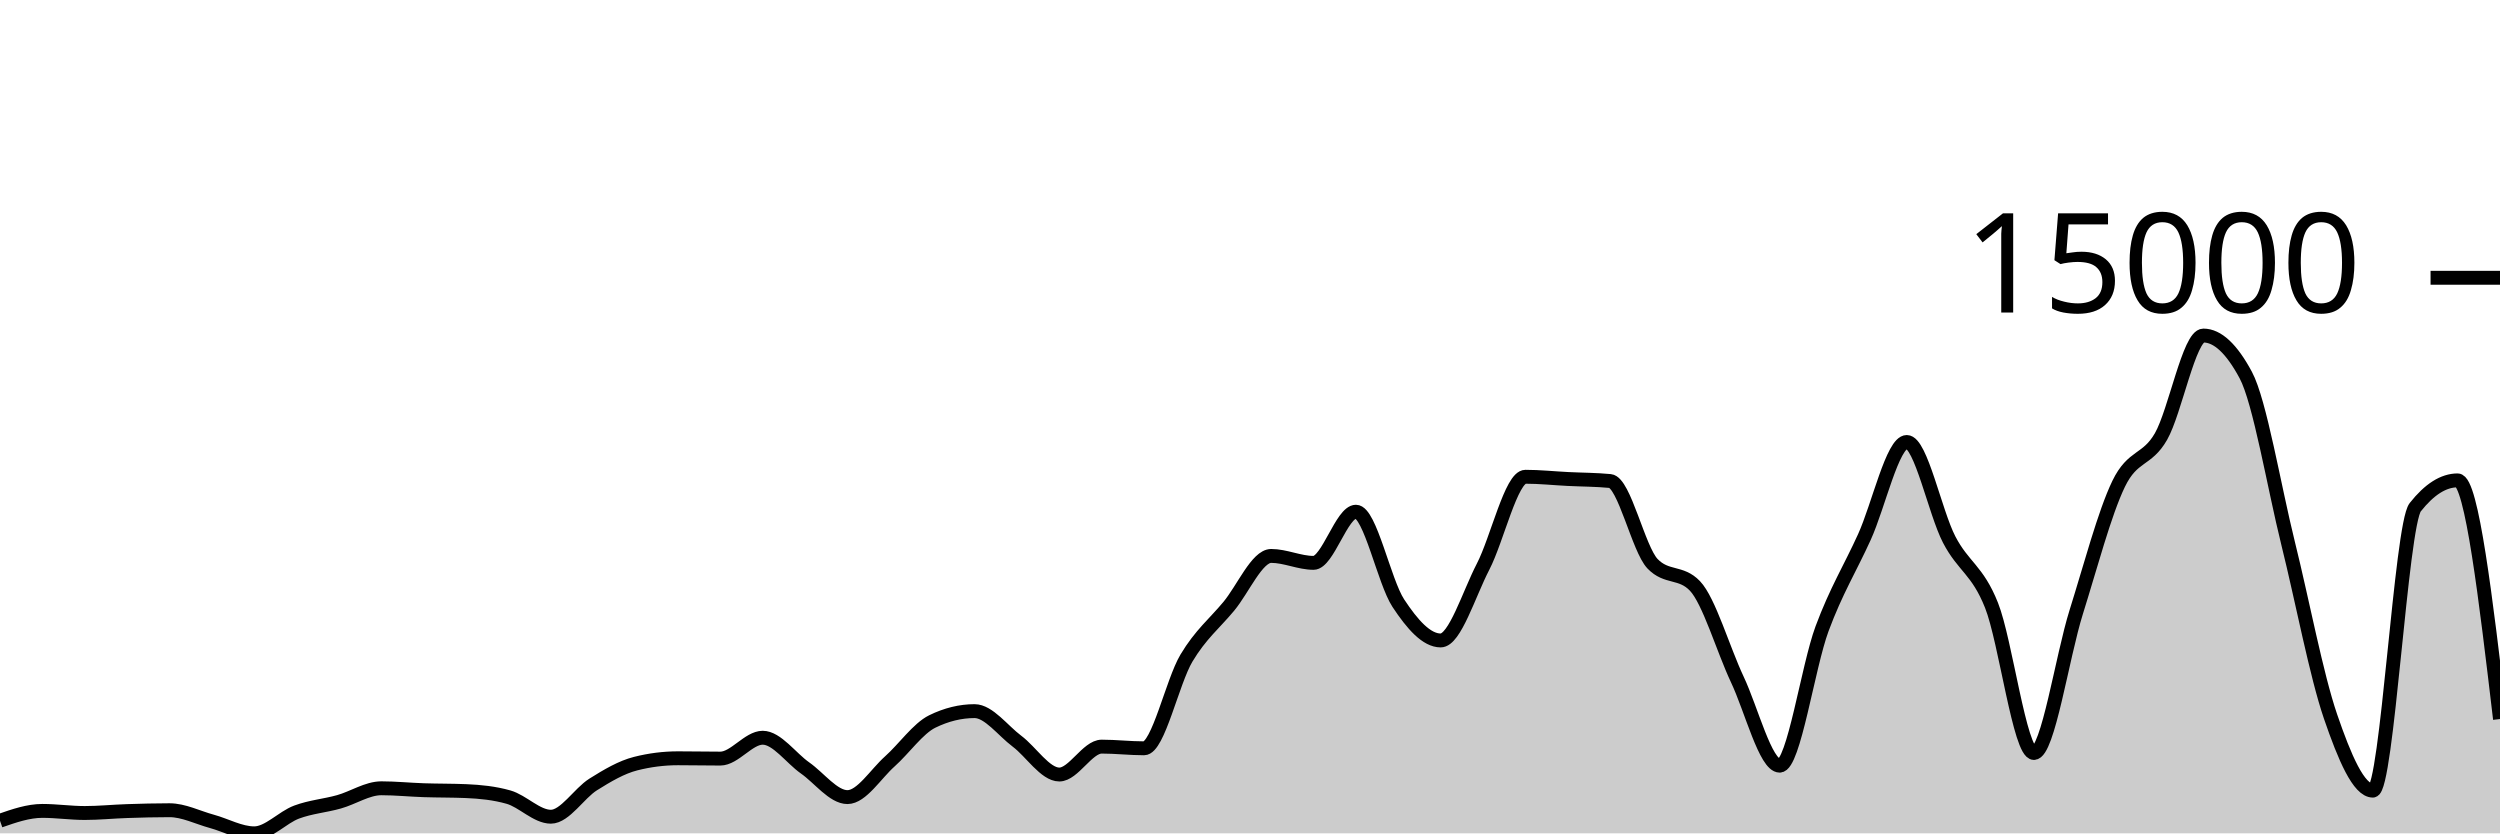
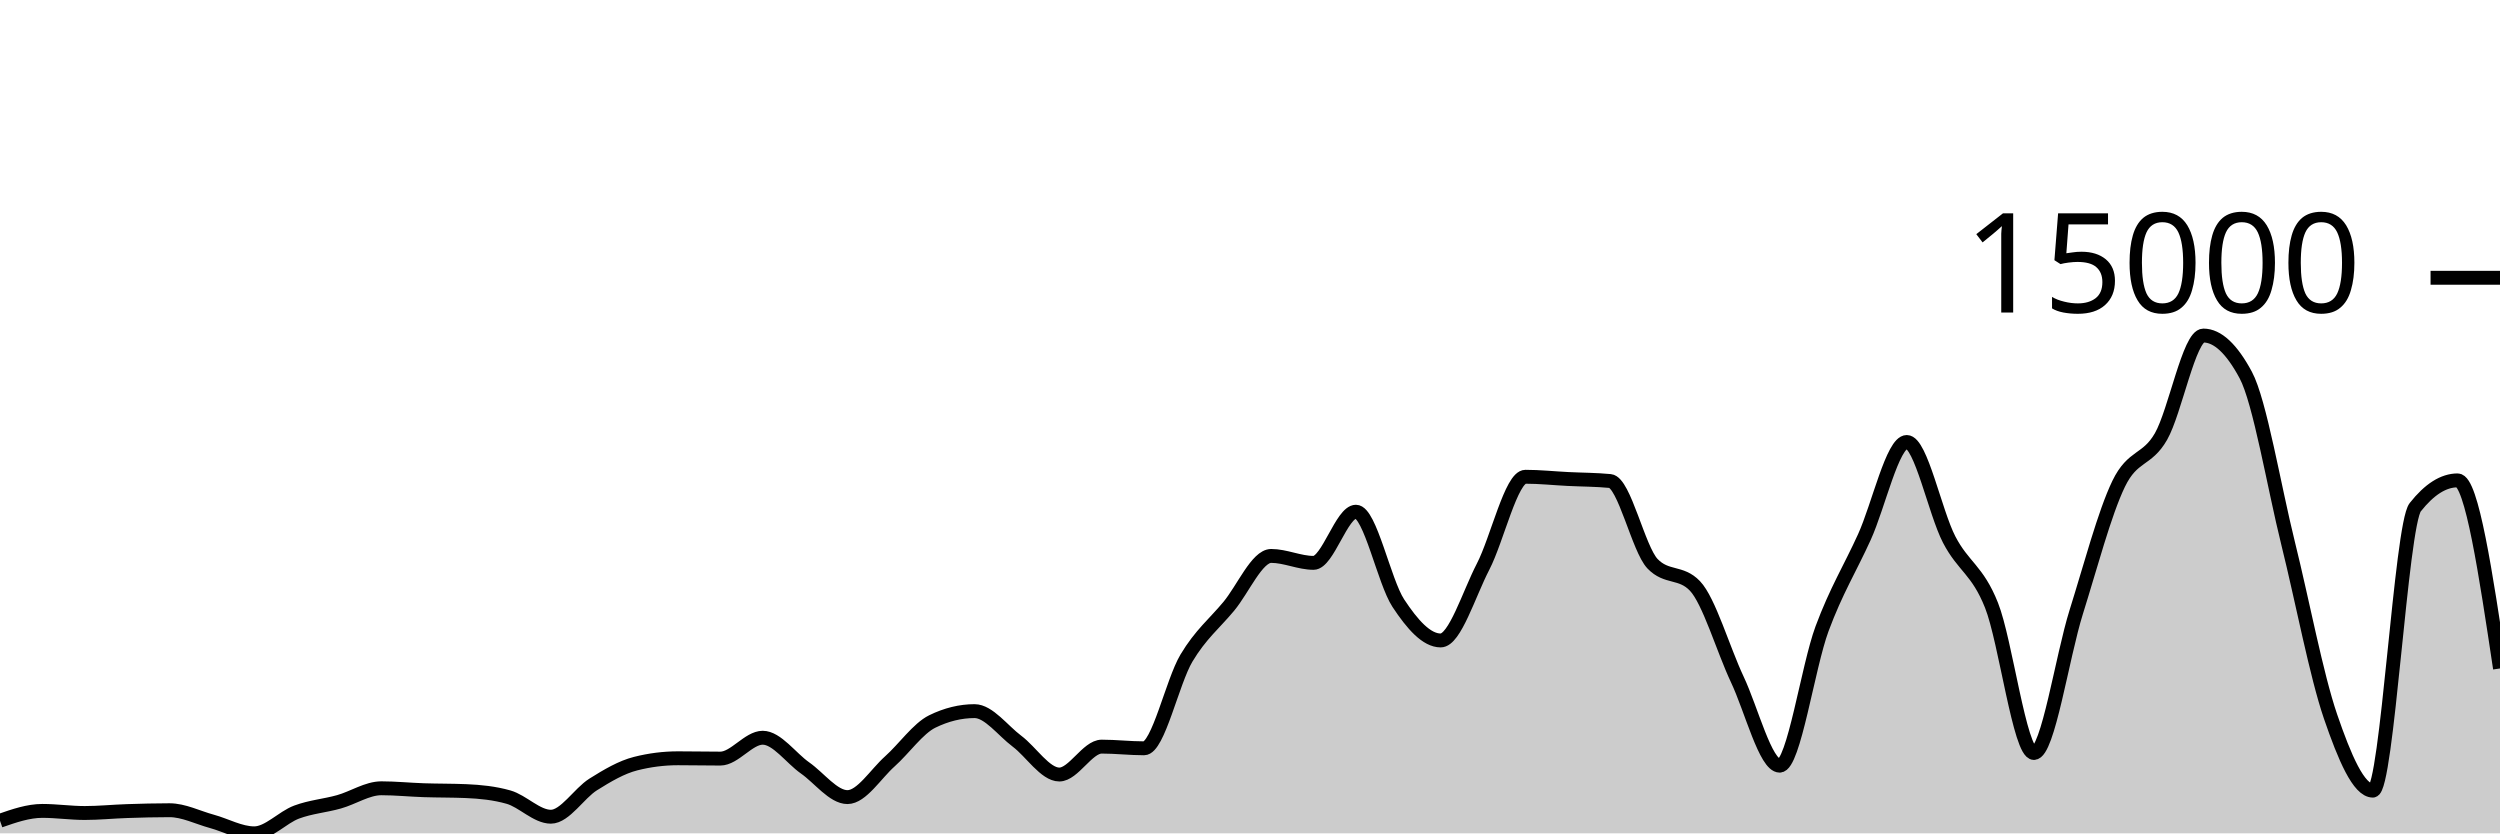
<svg xmlns="http://www.w3.org/2000/svg" viewBox="0 0 180 60">
  <g transform="translate(0,20)">
-     <path class="area" fill="rgba(0, 0, 0, 0.2)" d="M0,39.092C1.017,38.738,2.034,38.385,3.051,38.385C4.068,38.385,5.085,38.536,6.102,38.536C7.119,38.536,8.136,38.431,9.153,38.398C10.169,38.364,11.186,38.336,12.203,38.336C13.22,38.336,14.237,38.861,15.254,39.138C16.271,39.416,17.288,40,18.305,40C19.322,40,20.339,38.848,21.356,38.47C22.373,38.091,23.39,38.017,24.407,37.731C25.424,37.446,26.441,36.756,27.458,36.756C28.475,36.756,29.492,36.862,30.508,36.895C31.525,36.929,32.542,36.917,33.559,36.96C34.576,37.003,35.593,37.104,36.61,37.392C37.627,37.68,38.644,38.804,39.661,38.804C40.678,38.804,41.695,37.116,42.712,36.479C43.729,35.842,44.746,35.239,45.763,34.982C46.78,34.724,47.797,34.596,48.814,34.596C49.831,34.596,50.847,34.619,51.864,34.619C52.881,34.619,53.898,33.117,54.915,33.117C55.932,33.117,56.949,34.58,57.966,35.293C58.983,36.005,60,37.392,61.017,37.392C62.034,37.392,63.051,35.727,64.068,34.82C65.085,33.913,66.102,32.448,67.119,31.949C68.136,31.45,69.153,31.201,70.169,31.201C71.186,31.201,72.203,32.603,73.22,33.364C74.237,34.125,75.254,35.766,76.271,35.766C77.288,35.766,78.305,33.757,79.322,33.757C80.339,33.757,81.356,33.878,82.373,33.878C83.39,33.878,84.407,29.088,85.424,27.383C86.441,25.679,87.458,24.877,88.475,23.651C89.492,22.425,90.508,20.027,91.525,20.027C92.542,20.027,93.559,20.526,94.576,20.526C95.593,20.526,96.61,16.843,97.627,16.843C98.644,16.843,99.661,21.88,100.678,23.425C101.695,24.97,102.712,26.113,103.729,26.113C104.746,26.113,105.763,22.768,106.78,20.804C107.797,18.84,108.814,14.327,109.831,14.327C110.847,14.327,111.864,14.436,112.881,14.487C113.898,14.538,114.915,14.535,115.932,14.633C116.949,14.731,117.966,19.527,118.983,20.59C120,21.653,121.017,21.122,122.034,22.185C123.051,23.248,124.068,26.762,125.085,28.919C126.102,31.076,127.119,35.128,128.136,35.128C129.153,35.128,130.169,28.016,131.186,25.272C132.203,22.528,133.22,20.905,134.237,18.664C135.254,16.422,136.271,11.822,137.288,11.822C138.305,11.822,139.322,16.886,140.339,18.846C141.356,20.807,142.373,21.023,143.39,23.584C144.407,26.146,145.424,34.215,146.441,34.215C147.458,34.215,148.475,27.285,149.492,24.055C150.508,20.825,151.525,16.941,152.542,14.836C153.559,12.731,154.576,13.205,155.593,11.426C156.61,9.646,157.627,4.159,158.644,4.159C159.661,4.159,160.678,5.107,161.695,7.004C162.712,8.901,163.729,15.035,164.746,19.132C165.763,23.229,166.78,28.618,167.797,31.584C168.814,34.55,169.831,36.926,170.847,36.926C171.864,36.926,172.881,17.806,173.898,16.519C174.915,15.231,175.932,14.587,176.949,14.587C177.966,14.587,178.983,23.179,180,31.772L180,40C178.983,40,177.966,40,176.949,40C175.932,40,174.915,40,173.898,40C172.881,40,171.864,40,170.847,40C169.831,40,168.814,40,167.797,40C166.78,40,165.763,40,164.746,40C163.729,40,162.712,40,161.695,40C160.678,40,159.661,40,158.644,40C157.627,40,156.61,40,155.593,40C154.576,40,153.559,40,152.542,40C151.525,40,150.508,40,149.492,40C148.475,40,147.458,40,146.441,40C145.424,40,144.407,40,143.39,40C142.373,40,141.356,40,140.339,40C139.322,40,138.305,40,137.288,40C136.271,40,135.254,40,134.237,40C133.22,40,132.203,40,131.186,40C130.169,40,129.153,40,128.136,40C127.119,40,126.102,40,125.085,40C124.068,40,123.051,40,122.034,40C121.017,40,120,40,118.983,40C117.966,40,116.949,40,115.932,40C114.915,40,113.898,40,112.881,40C111.864,40,110.847,40,109.831,40C108.814,40,107.797,40,106.78,40C105.763,40,104.746,40,103.729,40C102.712,40,101.695,40,100.678,40C99.661,40,98.644,40,97.627,40C96.61,40,95.593,40,94.576,40C93.559,40,92.542,40,91.525,40C90.508,40,89.492,40,88.475,40C87.458,40,86.441,40,85.424,40C84.407,40,83.39,40,82.373,40C81.356,40,80.339,40,79.322,40C78.305,40,77.288,40,76.271,40C75.254,40,74.237,40,73.22,40C72.203,40,71.186,40,70.169,40C69.153,40,68.136,40,67.119,40C66.102,40,65.085,40,64.068,40C63.051,40,62.034,40,61.017,40C60,40,58.983,40,57.966,40C56.949,40,55.932,40,54.915,40C53.898,40,52.881,40,51.864,40C50.847,40,49.831,40,48.814,40C47.797,40,46.78,40,45.763,40C44.746,40,43.729,40,42.712,40C41.695,40,40.678,40,39.661,40C38.644,40,37.627,40,36.61,40C35.593,40,34.576,40,33.559,40C32.542,40,31.525,40,30.508,40C29.492,40,28.475,40,27.458,40C26.441,40,25.424,40,24.407,40C23.39,40,22.373,40,21.356,40C20.339,40,19.322,40,18.305,40C17.288,40,16.271,40,15.254,40C14.237,40,13.22,40,12.203,40C11.186,40,10.169,40,9.153,40C8.136,40,7.119,40,6.102,40C5.085,40,4.068,40,3.051,40C2.034,40,1.017,40,0,40Z" />
-     <path class="line" stroke="black" fill="none" d="M0,39.092C1.017,38.738,2.034,38.385,3.051,38.385C4.068,38.385,5.085,38.536,6.102,38.536C7.119,38.536,8.136,38.431,9.153,38.398C10.169,38.364,11.186,38.336,12.203,38.336C13.22,38.336,14.237,38.861,15.254,39.138C16.271,39.416,17.288,40,18.305,40C19.322,40,20.339,38.848,21.356,38.47C22.373,38.091,23.39,38.017,24.407,37.731C25.424,37.446,26.441,36.756,27.458,36.756C28.475,36.756,29.492,36.862,30.508,36.895C31.525,36.929,32.542,36.917,33.559,36.96C34.576,37.003,35.593,37.104,36.61,37.392C37.627,37.68,38.644,38.804,39.661,38.804C40.678,38.804,41.695,37.116,42.712,36.479C43.729,35.842,44.746,35.239,45.763,34.982C46.78,34.724,47.797,34.596,48.814,34.596C49.831,34.596,50.847,34.619,51.864,34.619C52.881,34.619,53.898,33.117,54.915,33.117C55.932,33.117,56.949,34.58,57.966,35.293C58.983,36.005,60,37.392,61.017,37.392C62.034,37.392,63.051,35.727,64.068,34.82C65.085,33.913,66.102,32.448,67.119,31.949C68.136,31.45,69.153,31.201,70.169,31.201C71.186,31.201,72.203,32.603,73.22,33.364C74.237,34.125,75.254,35.766,76.271,35.766C77.288,35.766,78.305,33.757,79.322,33.757C80.339,33.757,81.356,33.878,82.373,33.878C83.39,33.878,84.407,29.088,85.424,27.383C86.441,25.679,87.458,24.877,88.475,23.651C89.492,22.425,90.508,20.027,91.525,20.027C92.542,20.027,93.559,20.526,94.576,20.526C95.593,20.526,96.61,16.843,97.627,16.843C98.644,16.843,99.661,21.88,100.678,23.425C101.695,24.97,102.712,26.113,103.729,26.113C104.746,26.113,105.763,22.768,106.78,20.804C107.797,18.84,108.814,14.327,109.831,14.327C110.847,14.327,111.864,14.436,112.881,14.487C113.898,14.538,114.915,14.535,115.932,14.633C116.949,14.731,117.966,19.527,118.983,20.59C120,21.653,121.017,21.122,122.034,22.185C123.051,23.248,124.068,26.762,125.085,28.919C126.102,31.076,127.119,35.128,128.136,35.128C129.153,35.128,130.169,28.016,131.186,25.272C132.203,22.528,133.22,20.905,134.237,18.664C135.254,16.422,136.271,11.822,137.288,11.822C138.305,11.822,139.322,16.886,140.339,18.846C141.356,20.807,142.373,21.023,143.39,23.584C144.407,26.146,145.424,34.215,146.441,34.215C147.458,34.215,148.475,27.285,149.492,24.055C150.508,20.825,151.525,16.941,152.542,14.836C153.559,12.731,154.576,13.205,155.593,11.426C156.61,9.646,157.627,4.159,158.644,4.159C159.661,4.159,160.678,5.107,161.695,7.004C162.712,8.901,163.729,15.035,164.746,19.132C165.763,23.229,166.78,28.618,167.797,31.584C168.814,34.55,169.831,36.926,170.847,36.926C171.864,36.926,172.881,17.806,173.898,16.519C174.915,15.231,175.932,14.587,176.949,14.587C177.966,14.587,178.983,23.179,180,31.772" />
+     <path class="area" fill="rgba(0, 0, 0, 0.2)" d="M0,39.092C1.017,38.738,2.034,38.385,3.051,38.385C4.068,38.385,5.085,38.536,6.102,38.536C7.119,38.536,8.136,38.431,9.153,38.398C10.169,38.364,11.186,38.336,12.203,38.336C13.22,38.336,14.237,38.861,15.254,39.138C16.271,39.416,17.288,40,18.305,40C19.322,40,20.339,38.848,21.356,38.47C22.373,38.091,23.39,38.017,24.407,37.731C25.424,37.446,26.441,36.756,27.458,36.756C28.475,36.756,29.492,36.862,30.508,36.895C31.525,36.929,32.542,36.917,33.559,36.96C34.576,37.003,35.593,37.104,36.61,37.392C37.627,37.68,38.644,38.804,39.661,38.804C40.678,38.804,41.695,37.116,42.712,36.479C43.729,35.842,44.746,35.239,45.763,34.982C46.78,34.724,47.797,34.596,48.814,34.596C49.831,34.596,50.847,34.619,51.864,34.619C52.881,34.619,53.898,33.117,54.915,33.117C55.932,33.117,56.949,34.58,57.966,35.293C58.983,36.005,60,37.392,61.017,37.392C62.034,37.392,63.051,35.727,64.068,34.82C65.085,33.913,66.102,32.448,67.119,31.949C68.136,31.45,69.153,31.201,70.169,31.201C71.186,31.201,72.203,32.603,73.22,33.364C74.237,34.125,75.254,35.766,76.271,35.766C77.288,35.766,78.305,33.757,79.322,33.757C80.339,33.757,81.356,33.878,82.373,33.878C83.39,33.878,84.407,29.088,85.424,27.383C86.441,25.679,87.458,24.877,88.475,23.651C89.492,22.425,90.508,20.027,91.525,20.027C92.542,20.027,93.559,20.526,94.576,20.526C95.593,20.526,96.61,16.843,97.627,16.843C98.644,16.843,99.661,21.88,100.678,23.425C101.695,24.97,102.712,26.113,103.729,26.113C104.746,26.113,105.763,22.768,106.78,20.804C107.797,18.84,108.814,14.327,109.831,14.327C110.847,14.327,111.864,14.436,112.881,14.487C113.898,14.538,114.915,14.535,115.932,14.633C116.949,14.731,117.966,19.527,118.983,20.59C120,21.653,121.017,21.122,122.034,22.185C123.051,23.248,124.068,26.762,125.085,28.919C126.102,31.076,127.119,35.128,128.136,35.128C129.153,35.128,130.169,28.016,131.186,25.272C132.203,22.528,133.22,20.905,134.237,18.664C135.254,16.422,136.271,11.822,137.288,11.822C138.305,11.822,139.322,16.886,140.339,18.846C141.356,20.807,142.373,21.023,143.39,23.584C144.407,26.146,145.424,34.215,146.441,34.215C147.458,34.215,148.475,27.285,149.492,24.055C150.508,20.825,151.525,16.941,152.542,14.836C153.559,12.731,154.576,13.205,155.593,11.426C156.61,9.646,157.627,4.159,158.644,4.159C159.661,4.159,160.678,5.107,161.695,7.004C162.712,8.901,163.729,15.035,164.746,19.132C165.763,23.229,166.78,28.618,167.797,31.584C168.814,34.55,169.831,36.926,170.847,36.926C171.864,36.926,172.881,17.806,173.898,16.519C174.915,15.231,175.932,14.587,176.949,14.587C177.966,14.587,178.983,21.358,180,28.129L180,40C178.983,40,177.966,40,176.949,40C175.932,40,174.915,40,173.898,40C172.881,40,171.864,40,170.847,40C169.831,40,168.814,40,167.797,40C166.78,40,165.763,40,164.746,40C163.729,40,162.712,40,161.695,40C160.678,40,159.661,40,158.644,40C157.627,40,156.61,40,155.593,40C154.576,40,153.559,40,152.542,40C151.525,40,150.508,40,149.492,40C148.475,40,147.458,40,146.441,40C145.424,40,144.407,40,143.39,40C142.373,40,141.356,40,140.339,40C139.322,40,138.305,40,137.288,40C136.271,40,135.254,40,134.237,40C133.22,40,132.203,40,131.186,40C130.169,40,129.153,40,128.136,40C127.119,40,126.102,40,125.085,40C124.068,40,123.051,40,122.034,40C121.017,40,120,40,118.983,40C117.966,40,116.949,40,115.932,40C114.915,40,113.898,40,112.881,40C111.864,40,110.847,40,109.831,40C108.814,40,107.797,40,106.78,40C105.763,40,104.746,40,103.729,40C102.712,40,101.695,40,100.678,40C99.661,40,98.644,40,97.627,40C96.61,40,95.593,40,94.576,40C93.559,40,92.542,40,91.525,40C90.508,40,89.492,40,88.475,40C87.458,40,86.441,40,85.424,40C84.407,40,83.39,40,82.373,40C81.356,40,80.339,40,79.322,40C78.305,40,77.288,40,76.271,40C75.254,40,74.237,40,73.22,40C72.203,40,71.186,40,70.169,40C69.153,40,68.136,40,67.119,40C66.102,40,65.085,40,64.068,40C63.051,40,62.034,40,61.017,40C60,40,58.983,40,57.966,40C56.949,40,55.932,40,54.915,40C53.898,40,52.881,40,51.864,40C50.847,40,49.831,40,48.814,40C47.797,40,46.78,40,45.763,40C44.746,40,43.729,40,42.712,40C41.695,40,40.678,40,39.661,40C38.644,40,37.627,40,36.61,40C35.593,40,34.576,40,33.559,40C32.542,40,31.525,40,30.508,40C29.492,40,28.475,40,27.458,40C26.441,40,25.424,40,24.407,40C23.39,40,22.373,40,21.356,40C20.339,40,19.322,40,18.305,40C17.288,40,16.271,40,15.254,40C14.237,40,13.22,40,12.203,40C11.186,40,10.169,40,9.153,40C8.136,40,7.119,40,6.102,40C5.085,40,4.068,40,3.051,40C2.034,40,1.017,40,0,40Z" />
+     <path class="line" stroke="black" fill="none" d="M0,39.092C1.017,38.738,2.034,38.385,3.051,38.385C4.068,38.385,5.085,38.536,6.102,38.536C7.119,38.536,8.136,38.431,9.153,38.398C10.169,38.364,11.186,38.336,12.203,38.336C13.22,38.336,14.237,38.861,15.254,39.138C16.271,39.416,17.288,40,18.305,40C19.322,40,20.339,38.848,21.356,38.47C22.373,38.091,23.39,38.017,24.407,37.731C25.424,37.446,26.441,36.756,27.458,36.756C28.475,36.756,29.492,36.862,30.508,36.895C31.525,36.929,32.542,36.917,33.559,36.96C34.576,37.003,35.593,37.104,36.61,37.392C37.627,37.68,38.644,38.804,39.661,38.804C40.678,38.804,41.695,37.116,42.712,36.479C43.729,35.842,44.746,35.239,45.763,34.982C46.78,34.724,47.797,34.596,48.814,34.596C49.831,34.596,50.847,34.619,51.864,34.619C52.881,34.619,53.898,33.117,54.915,33.117C55.932,33.117,56.949,34.58,57.966,35.293C58.983,36.005,60,37.392,61.017,37.392C62.034,37.392,63.051,35.727,64.068,34.82C65.085,33.913,66.102,32.448,67.119,31.949C68.136,31.45,69.153,31.201,70.169,31.201C71.186,31.201,72.203,32.603,73.22,33.364C74.237,34.125,75.254,35.766,76.271,35.766C77.288,35.766,78.305,33.757,79.322,33.757C80.339,33.757,81.356,33.878,82.373,33.878C83.39,33.878,84.407,29.088,85.424,27.383C86.441,25.679,87.458,24.877,88.475,23.651C89.492,22.425,90.508,20.027,91.525,20.027C92.542,20.027,93.559,20.526,94.576,20.526C95.593,20.526,96.61,16.843,97.627,16.843C98.644,16.843,99.661,21.88,100.678,23.425C101.695,24.97,102.712,26.113,103.729,26.113C104.746,26.113,105.763,22.768,106.78,20.804C107.797,18.84,108.814,14.327,109.831,14.327C110.847,14.327,111.864,14.436,112.881,14.487C113.898,14.538,114.915,14.535,115.932,14.633C116.949,14.731,117.966,19.527,118.983,20.59C120,21.653,121.017,21.122,122.034,22.185C123.051,23.248,124.068,26.762,125.085,28.919C126.102,31.076,127.119,35.128,128.136,35.128C129.153,35.128,130.169,28.016,131.186,25.272C132.203,22.528,133.22,20.905,134.237,18.664C135.254,16.422,136.271,11.822,137.288,11.822C138.305,11.822,139.322,16.886,140.339,18.846C141.356,20.807,142.373,21.023,143.39,23.584C144.407,26.146,145.424,34.215,146.441,34.215C147.458,34.215,148.475,27.285,149.492,24.055C150.508,20.825,151.525,16.941,152.542,14.836C153.559,12.731,154.576,13.205,155.593,11.426C156.61,9.646,157.627,4.159,158.644,4.159C159.661,4.159,160.678,5.107,161.695,7.004C162.712,8.901,163.729,15.035,164.746,19.132C165.763,23.229,166.78,28.618,167.797,31.584C168.814,34.55,169.831,36.926,170.847,36.926C171.864,36.926,172.881,17.806,173.898,16.519C174.915,15.231,175.932,14.587,176.949,14.587C177.966,14.587,178.983,21.358,180,28.129" />
    <path class="axis-ceiling" stroke-width="1" stroke="black" fill="none" d="M175,0L180,0" />
    <text class="axis-ceiling-label" font-family="sans-serif" text-anchor="end" font-size="10px" x="170" y="2.5">15000</text>
  </g>
</svg>
